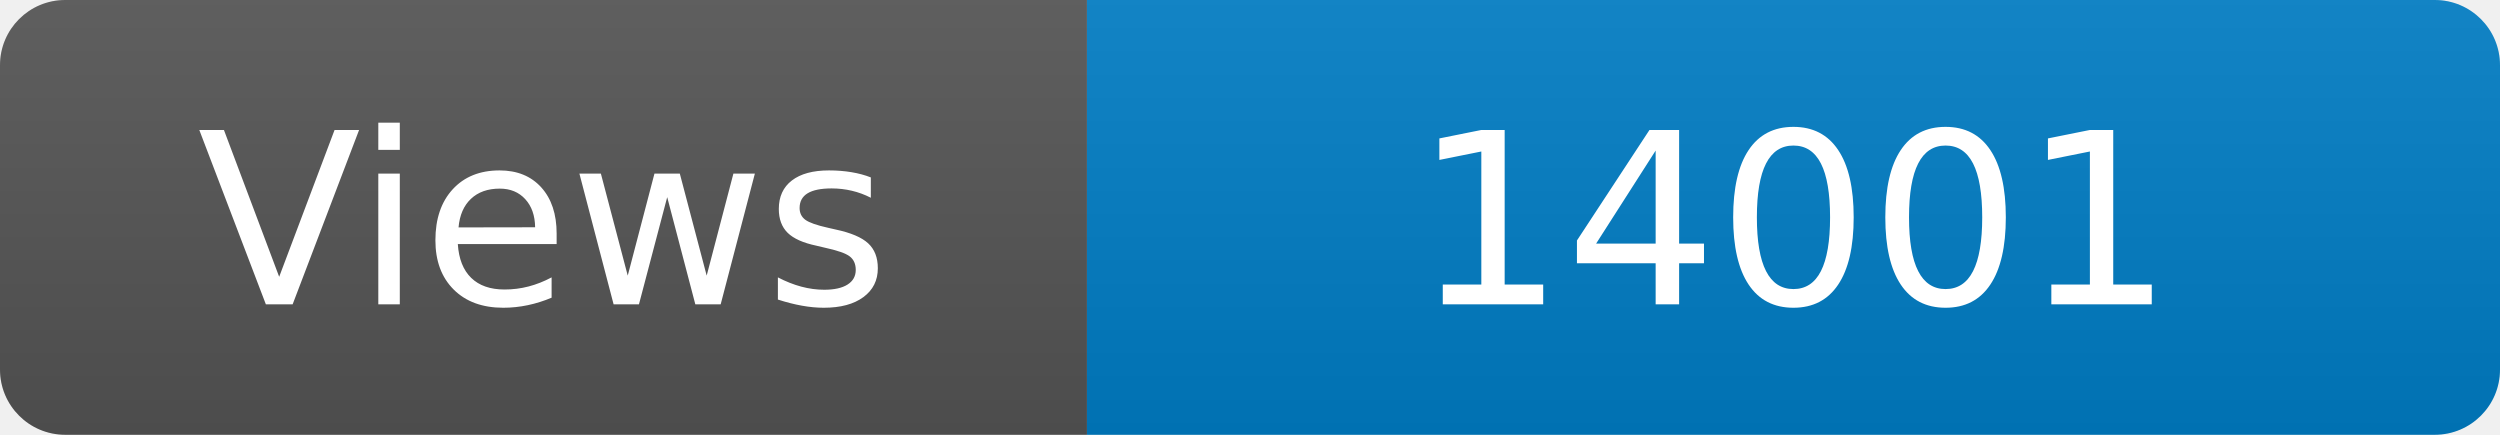
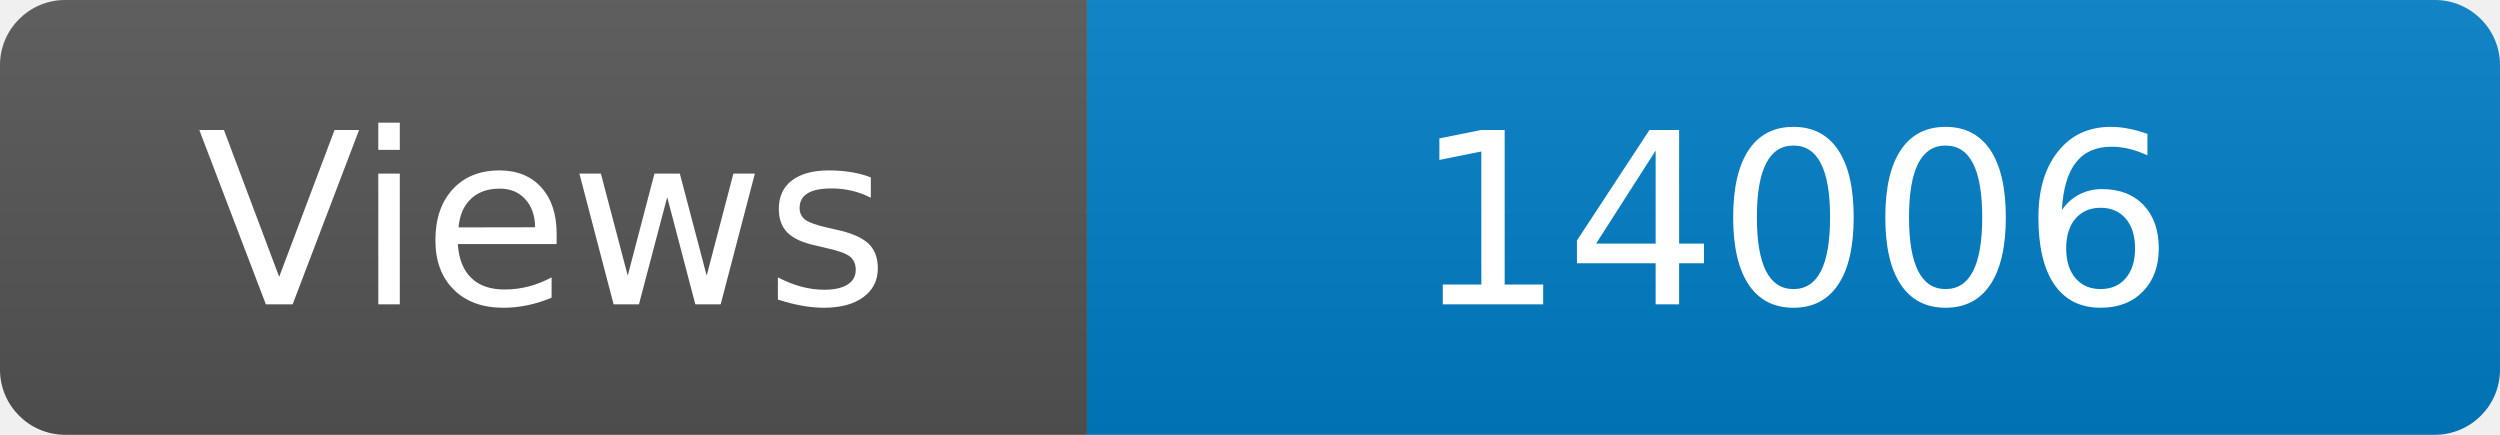
<svg xmlns="http://www.w3.org/2000/svg" width="115" height="20" role="img" aria-label="Maintained?: yes">
  <linearGradient id="s" x2="0" y2="100%">
    <stop offset="0" stop-color="#bbb" stop-opacity=".1" />
    <stop offset="1" stop-opacity=".1" />
  </linearGradient>
  <clipPath id="r">
    <rect width="115" height="20" rx="3" fill="#fff" />
  </clipPath>
  <g clip-path="url(#r)">
    <rect width="50" height="20" fill="#555" />
    <rect x="50" width="160" height="20" fill="#007ec6" />
    <rect width="115" height="20" fill="url(#s)" />
  </g>
  <g fill="#fff" text-anchor="middle" font-family="Verdana,Geneva,DejaVu Sans,sans-serif" font-size="110">
    <text x="250" y="140" transform="scale(.1)" fill="#fff">Views</text>
-     <text x="825" y="140" transform="scale(.1)" fill="#fff">14001</text>
+     <text x="825" y="140" transform="scale(.1)" fill="#fff">14006</text>
  </g>
</svg>
